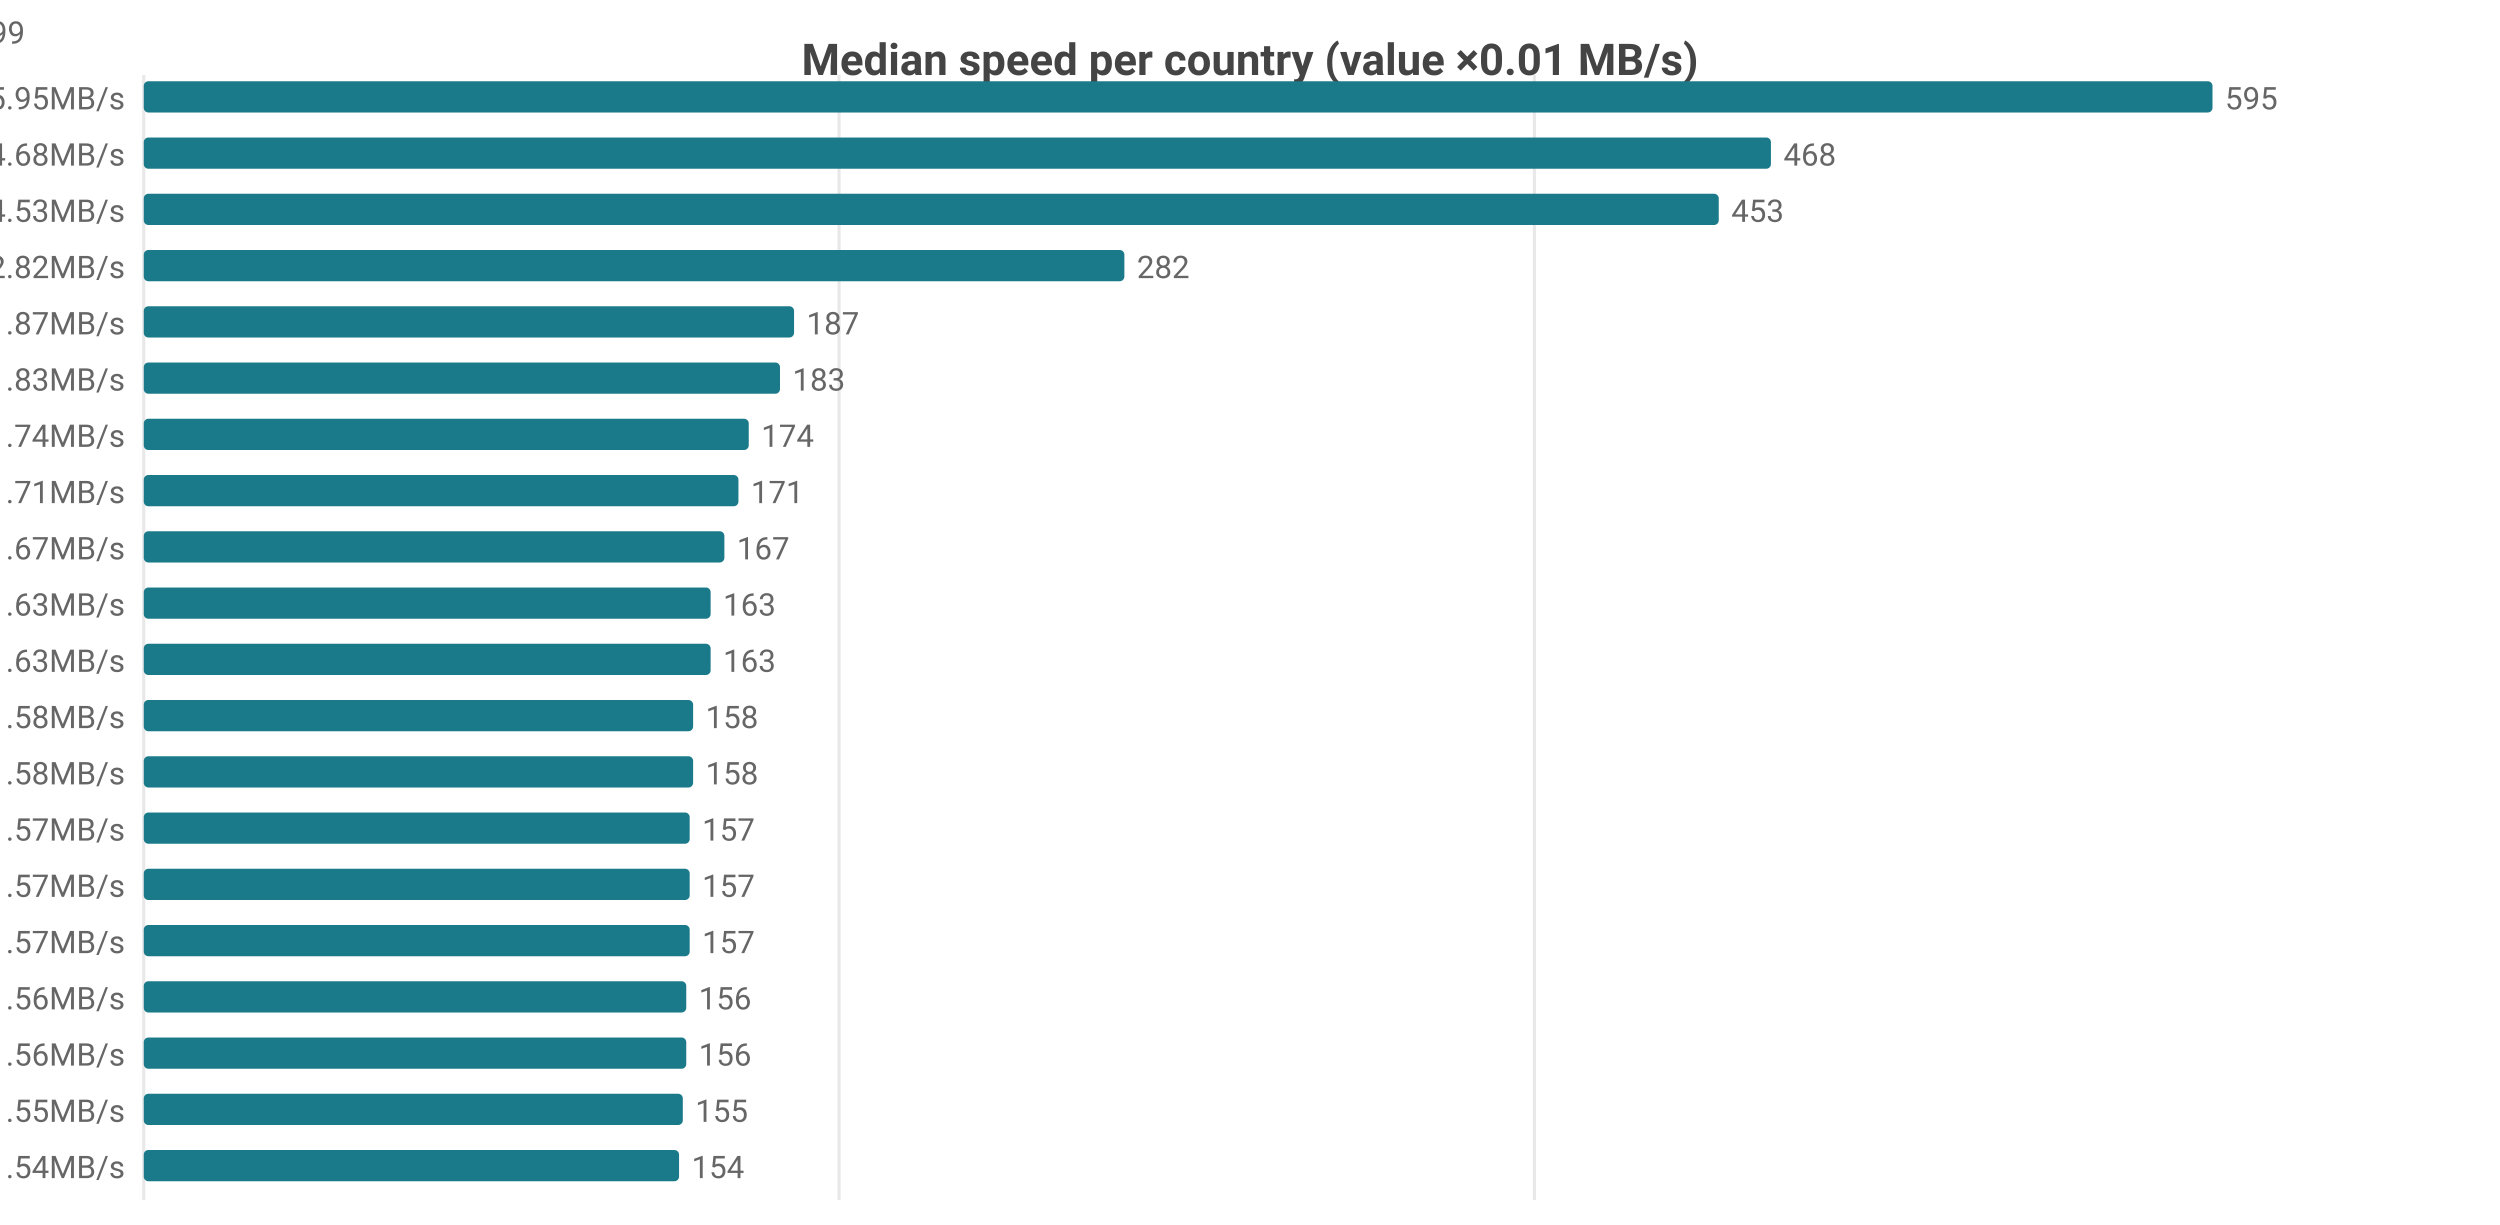
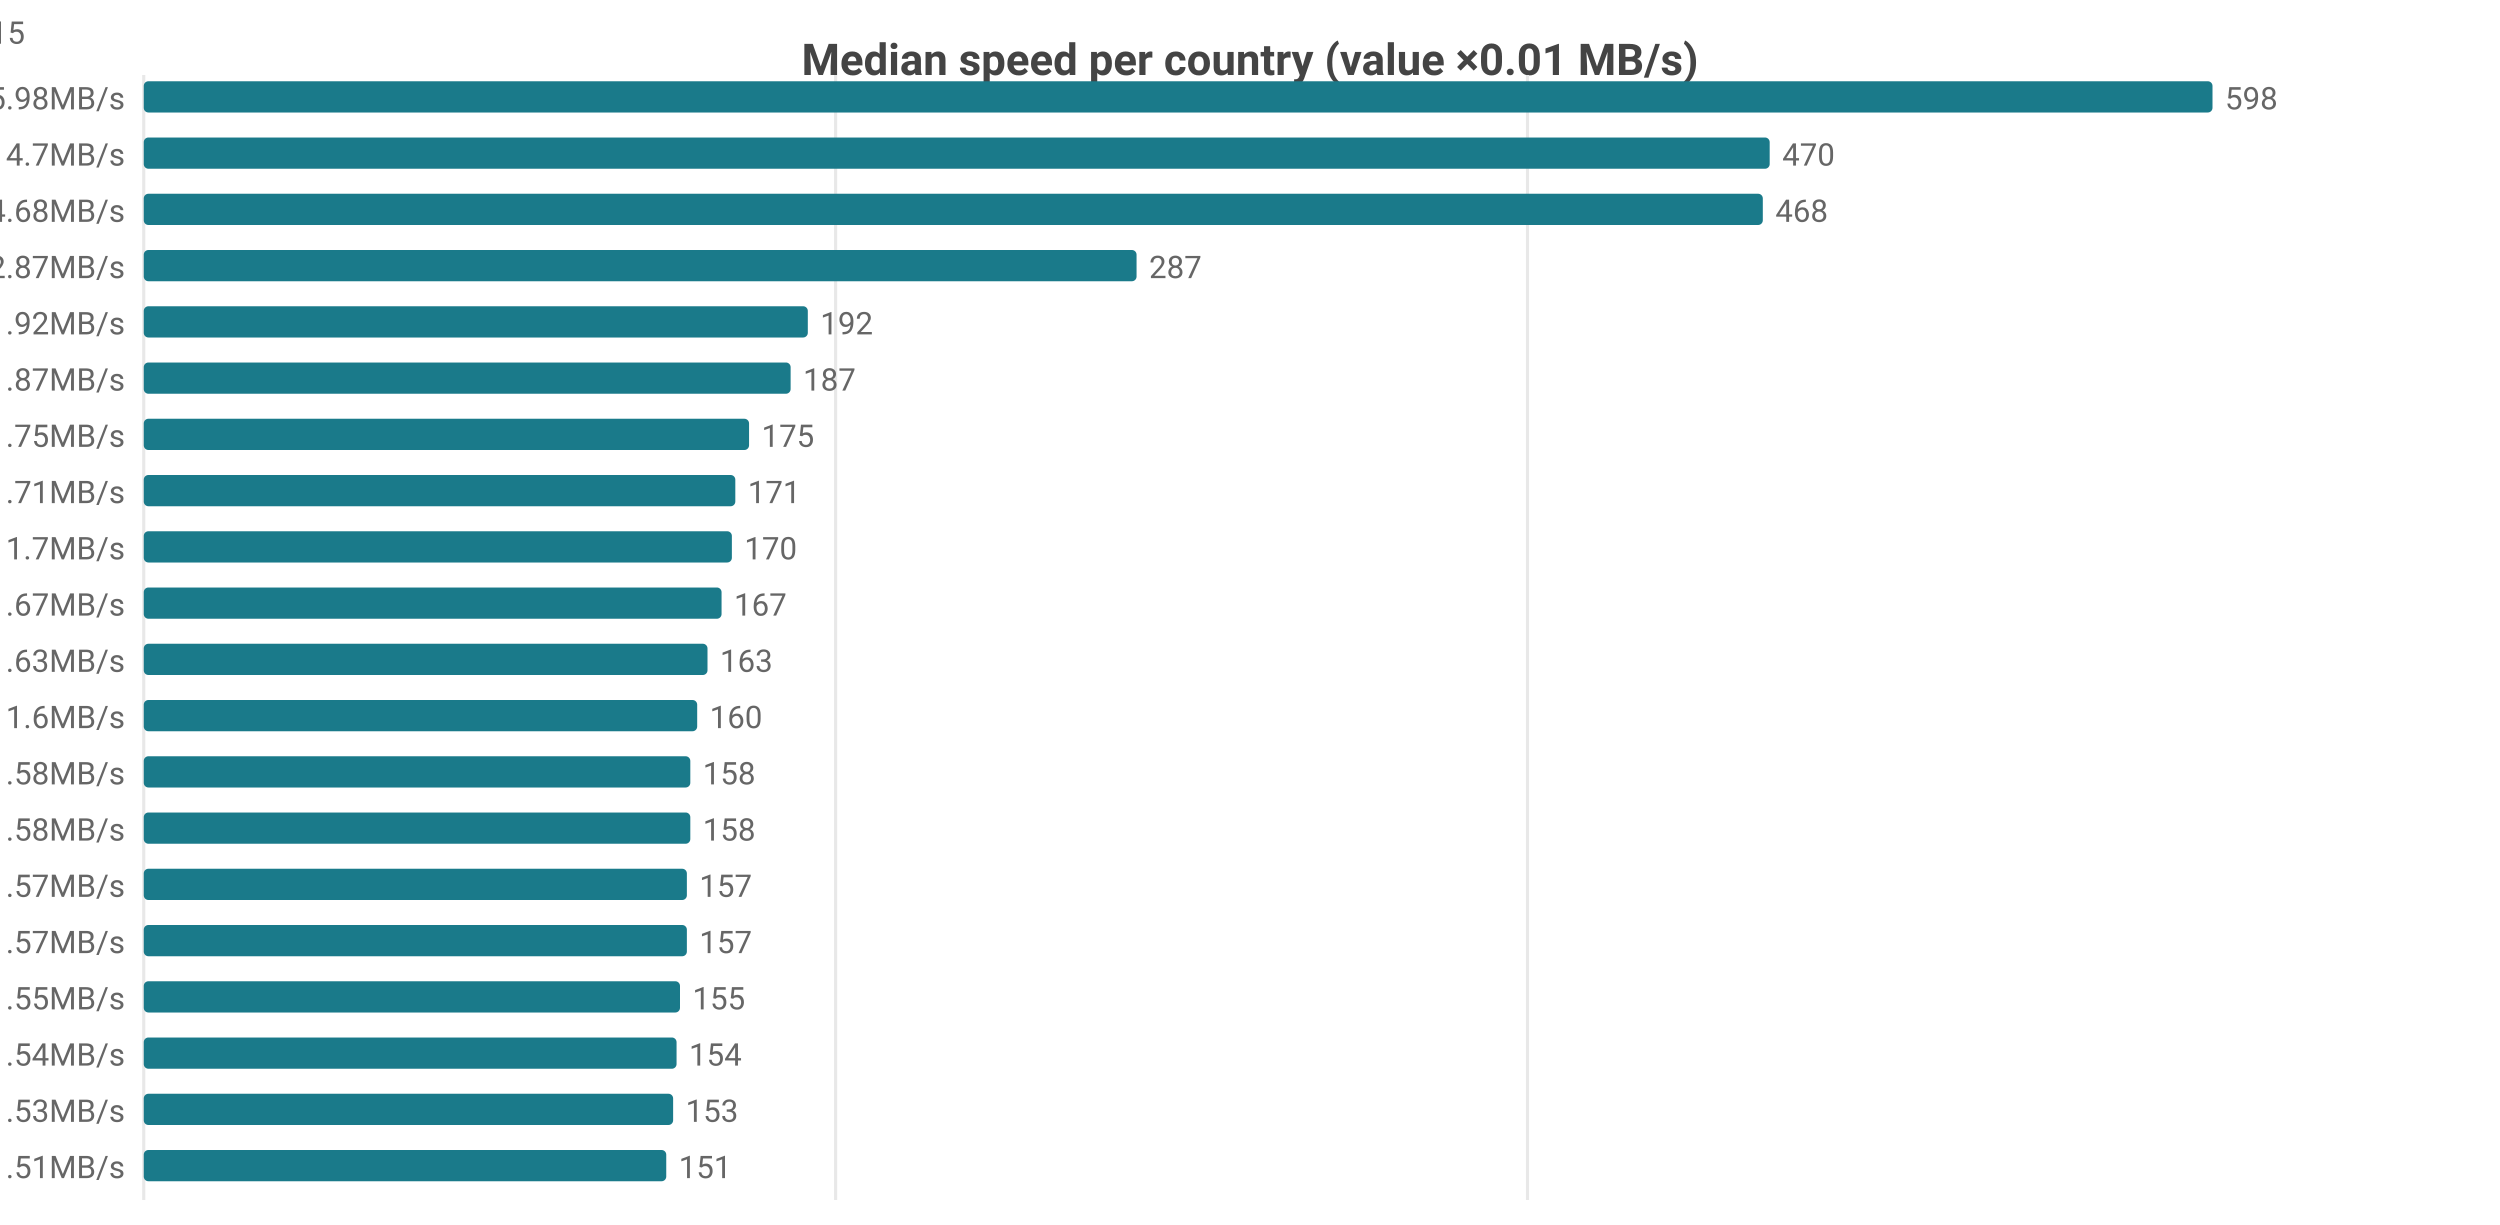
<svg xmlns="http://www.w3.org/2000/svg" width="800" height="392" viewBox="0 0 800 392">
  <rect width="800" height="392" fill="#ffffff" />
  <style>text{font-family:system-ui,-apple-system,'Segoe UI',Roboto,sans-serif}.g{stroke:#e8e8e8;stroke-width:1}.a{stroke:#999;stroke-width:1}.t{font-size:10px;fill:#666}.m{font-size:10px;text-anchor:middle;fill:#666}.e{font-size:10px;text-anchor:end;fill:#666}.l{font-size:11px;fill:#333}.tt{font-size:14px;font-weight:600;text-anchor:middle;fill:#444}.em{font-size:13px;text-anchor:middle;fill:#999}</style>
  <text class="tt" x="400.0" y="24">Median speed per country (value ×0.01 MB/s)</text>
  <line class="g" x1="46" y1="24" x2="46" y2="384" />
-   <line class="g" x1="268.5" y1="24" x2="268.5" y2="384" />
-   <line class="g" x1="491.0" y1="24" x2="491.0" y2="384" />
-   <text class="e" x="40" y="35">US 5.95MB/s</text>
+   <line class="g" x1="267.4" y1="24" x2="267.4" y2="384" />
+   <line class="g" x1="488.8" y1="24" x2="488.8" y2="384" />
+   <text class="e" x="40" y="35">US 5.98MB/s</text>
  <rect x="46" y="26" width="662" height="10" fill="#1a7a8a" rx="1.5" />
-   <text class="t" x="712" y="35">595</text>
-   <text class="e" x="40" y="53">MX 4.68MB/s</text>
-   <rect x="46" y="44" width="520.7" height="10" fill="#1a7a8a" rx="1.5" />
-   <text class="t" x="570.7" y="53">468</text>
-   <text class="e" x="40" y="71">CA 4.53MB/s</text>
-   <rect x="46" y="62" width="504.0" height="10" fill="#1a7a8a" rx="1.5" />
-   <text class="t" x="554.0" y="71">453</text>
-   <text class="e" x="40" y="89">DO 2.82MB/s</text>
-   <rect x="46" y="80" width="313.8" height="10" fill="#1a7a8a" rx="1.5" />
-   <text class="t" x="363.8" y="89">282</text>
-   <text class="e" x="40" y="107">JP 1.87MB/s</text>
-   <rect x="46" y="98" width="208.1" height="10" fill="#1a7a8a" rx="1.5" />
-   <text class="t" x="258.1" y="107">187</text>
-   <text class="e" x="40" y="125">IE 1.83MB/s</text>
-   <rect x="46" y="116" width="203.6" height="10" fill="#1a7a8a" rx="1.5" />
-   <text class="t" x="253.6" y="125">183</text>
-   <text class="e" x="40" y="143">GB 1.74MB/s</text>
-   <rect x="46" y="134" width="193.6" height="10" fill="#1a7a8a" rx="1.5" />
-   <text class="t" x="243.6" y="143">174</text>
+   <text class="t" x="712" y="35">598</text>
+   <text class="e" x="40" y="53">CA 4.7MB/s</text>
+   <rect x="46" y="44" width="520.3" height="10" fill="#1a7a8a" rx="1.5" />
+   <text class="t" x="570.3" y="53">470</text>
+   <text class="e" x="40" y="71">MX 4.68MB/s</text>
+   <rect x="46" y="62" width="518.1" height="10" fill="#1a7a8a" rx="1.5" />
+   <text class="t" x="568.1" y="71">468</text>
+   <text class="e" x="40" y="89">DO 2.87MB/s</text>
+   <rect x="46" y="80" width="317.7" height="10" fill="#1a7a8a" rx="1.5" />
+   <text class="t" x="367.7" y="89">287</text>
+   <text class="e" x="40" y="107">IE 1.92MB/s</text>
+   <rect x="46" y="98" width="212.5" height="10" fill="#1a7a8a" rx="1.5" />
+   <text class="t" x="262.5" y="107">192</text>
+   <text class="e" x="40" y="125">JP 1.87MB/s</text>
+   <rect x="46" y="116" width="207.0" height="10" fill="#1a7a8a" rx="1.5" />
+   <text class="t" x="257.0" y="125">187</text>
+   <text class="e" x="40" y="143">GB 1.75MB/s</text>
+   <rect x="46" y="134" width="193.7" height="10" fill="#1a7a8a" rx="1.5" />
+   <text class="t" x="243.7" y="143">175</text>
  <text class="e" x="40" y="161">FR 1.71MB/s</text>
-   <rect x="46" y="152" width="190.3" height="10" fill="#1a7a8a" rx="1.5" />
-   <text class="t" x="240.3" y="161">171</text>
-   <text class="e" x="40" y="179">NL 1.67MB/s</text>
-   <rect x="46" y="170" width="185.8" height="10" fill="#1a7a8a" rx="1.5" />
-   <text class="t" x="235.8" y="179">167</text>
-   <text class="e" x="40" y="197">BE 1.63MB/s</text>
-   <rect x="46" y="188" width="181.4" height="10" fill="#1a7a8a" rx="1.5" />
-   <text class="t" x="231.4" y="197">163</text>
-   <text class="e" x="40" y="215">DK 1.63MB/s</text>
-   <rect x="46" y="206" width="181.4" height="10" fill="#1a7a8a" rx="1.5" />
-   <text class="t" x="231.4" y="215">163</text>
-   <text class="e" x="40" y="233">SA 1.58MB/s</text>
-   <rect x="46" y="224" width="175.8" height="10" fill="#1a7a8a" rx="1.5" />
-   <text class="t" x="225.8" y="233">158</text>
-   <text class="e" x="40" y="251">SK 1.58MB/s</text>
-   <rect x="46" y="242" width="175.8" height="10" fill="#1a7a8a" rx="1.5" />
-   <text class="t" x="225.8" y="251">158</text>
-   <text class="e" x="40" y="269">CL 1.57MB/s</text>
-   <rect x="46" y="260" width="174.7" height="10" fill="#1a7a8a" rx="1.5" />
-   <text class="t" x="224.7" y="269">157</text>
+   <rect x="46" y="152" width="189.3" height="10" fill="#1a7a8a" rx="1.5" />
+   <text class="t" x="239.3" y="161">171</text>
+   <text class="e" x="40" y="179">CL 1.7MB/s</text>
+   <rect x="46" y="170" width="188.2" height="10" fill="#1a7a8a" rx="1.5" />
+   <text class="t" x="238.2" y="179">170</text>
+   <text class="e" x="40" y="197">NL 1.67MB/s</text>
+   <rect x="46" y="188" width="184.9" height="10" fill="#1a7a8a" rx="1.5" />
+   <text class="t" x="234.9" y="197">167</text>
+   <text class="e" x="40" y="215">BE 1.63MB/s</text>
+   <rect x="46" y="206" width="180.4" height="10" fill="#1a7a8a" rx="1.5" />
+   <text class="t" x="230.4" y="215">163</text>
+   <text class="e" x="40" y="233">DK 1.6MB/s</text>
+   <rect x="46" y="224" width="177.1" height="10" fill="#1a7a8a" rx="1.5" />
+   <text class="t" x="227.1" y="233">160</text>
+   <text class="e" x="40" y="251">SA 1.58MB/s</text>
+   <rect x="46" y="242" width="174.9" height="10" fill="#1a7a8a" rx="1.5" />
+   <text class="t" x="224.9" y="251">158</text>
+   <text class="e" x="40" y="269">SK 1.58MB/s</text>
+   <rect x="46" y="260" width="174.9" height="10" fill="#1a7a8a" rx="1.5" />
+   <text class="t" x="224.9" y="269">158</text>
  <text class="e" x="40" y="287">DE 1.57MB/s</text>
-   <rect x="46" y="278" width="174.7" height="10" fill="#1a7a8a" rx="1.5" />
-   <text class="t" x="224.7" y="287">157</text>
+   <rect x="46" y="278" width="173.8" height="10" fill="#1a7a8a" rx="1.5" />
+   <text class="t" x="223.8" y="287">157</text>
  <text class="e" x="40" y="305">KR 1.57MB/s</text>
-   <rect x="46" y="296" width="174.7" height="10" fill="#1a7a8a" rx="1.5" />
-   <text class="t" x="224.7" y="305">157</text>
-   <text class="e" x="40" y="323">CH 1.56MB/s</text>
-   <rect x="46" y="314" width="173.6" height="10" fill="#1a7a8a" rx="1.5" />
-   <text class="t" x="223.6" y="323">156</text>
-   <text class="e" x="40" y="341">HU 1.56MB/s</text>
-   <rect x="46" y="332" width="173.6" height="10" fill="#1a7a8a" rx="1.5" />
-   <text class="t" x="223.6" y="341">156</text>
-   <text class="e" x="40" y="359">NO 1.55MB/s</text>
-   <rect x="46" y="350" width="172.5" height="10" fill="#1a7a8a" rx="1.5" />
-   <text class="t" x="222.5" y="359">155</text>
-   <text class="e" x="40" y="377">ES 1.54MB/s</text>
-   <rect x="46" y="368" width="171.3" height="10" fill="#1a7a8a" rx="1.5" />
-   <text class="t" x="221.3" y="377">154</text>
-   <text class="e" x="8" y="14">US[4.32-7.01]n=2070 · MX[1.78-5.3]n=7 · CA[3.61-4.9]n=59 · DO[2.81-2.91]n=5 · JP[1.77-1.91]n=599</text>
+   <rect x="46" y="296" width="173.8" height="10" fill="#1a7a8a" rx="1.5" />
+   <text class="t" x="223.8" y="305">157</text>
+   <text class="e" x="40" y="323">CH 1.55MB/s</text>
+   <rect x="46" y="314" width="171.6" height="10" fill="#1a7a8a" rx="1.5" />
+   <text class="t" x="221.6" y="323">155</text>
+   <text class="e" x="40" y="341">ES 1.54MB/s</text>
+   <rect x="46" y="332" width="170.5" height="10" fill="#1a7a8a" rx="1.5" />
+   <text class="t" x="220.5" y="341">154</text>
+   <text class="e" x="40" y="359">EE 1.53MB/s</text>
+   <rect x="46" y="350" width="169.4" height="10" fill="#1a7a8a" rx="1.5" />
+   <text class="t" x="219.4" y="359">153</text>
+   <text class="e" x="40" y="377">CZ 1.51MB/s</text>
+   <rect x="46" y="368" width="167.2" height="10" fill="#1a7a8a" rx="1.5" />
+   <text class="t" x="217.2" y="377">151</text>
+   <text class="e" x="8" y="14">US[4.43-7.03]n=2060 · CA[4.36-4.99]n=47 · MX[1.78-5.3]n=7 · DO[2.85-2.93]n=5 · IE[1.67-2.04]n=15</text>
</svg>
